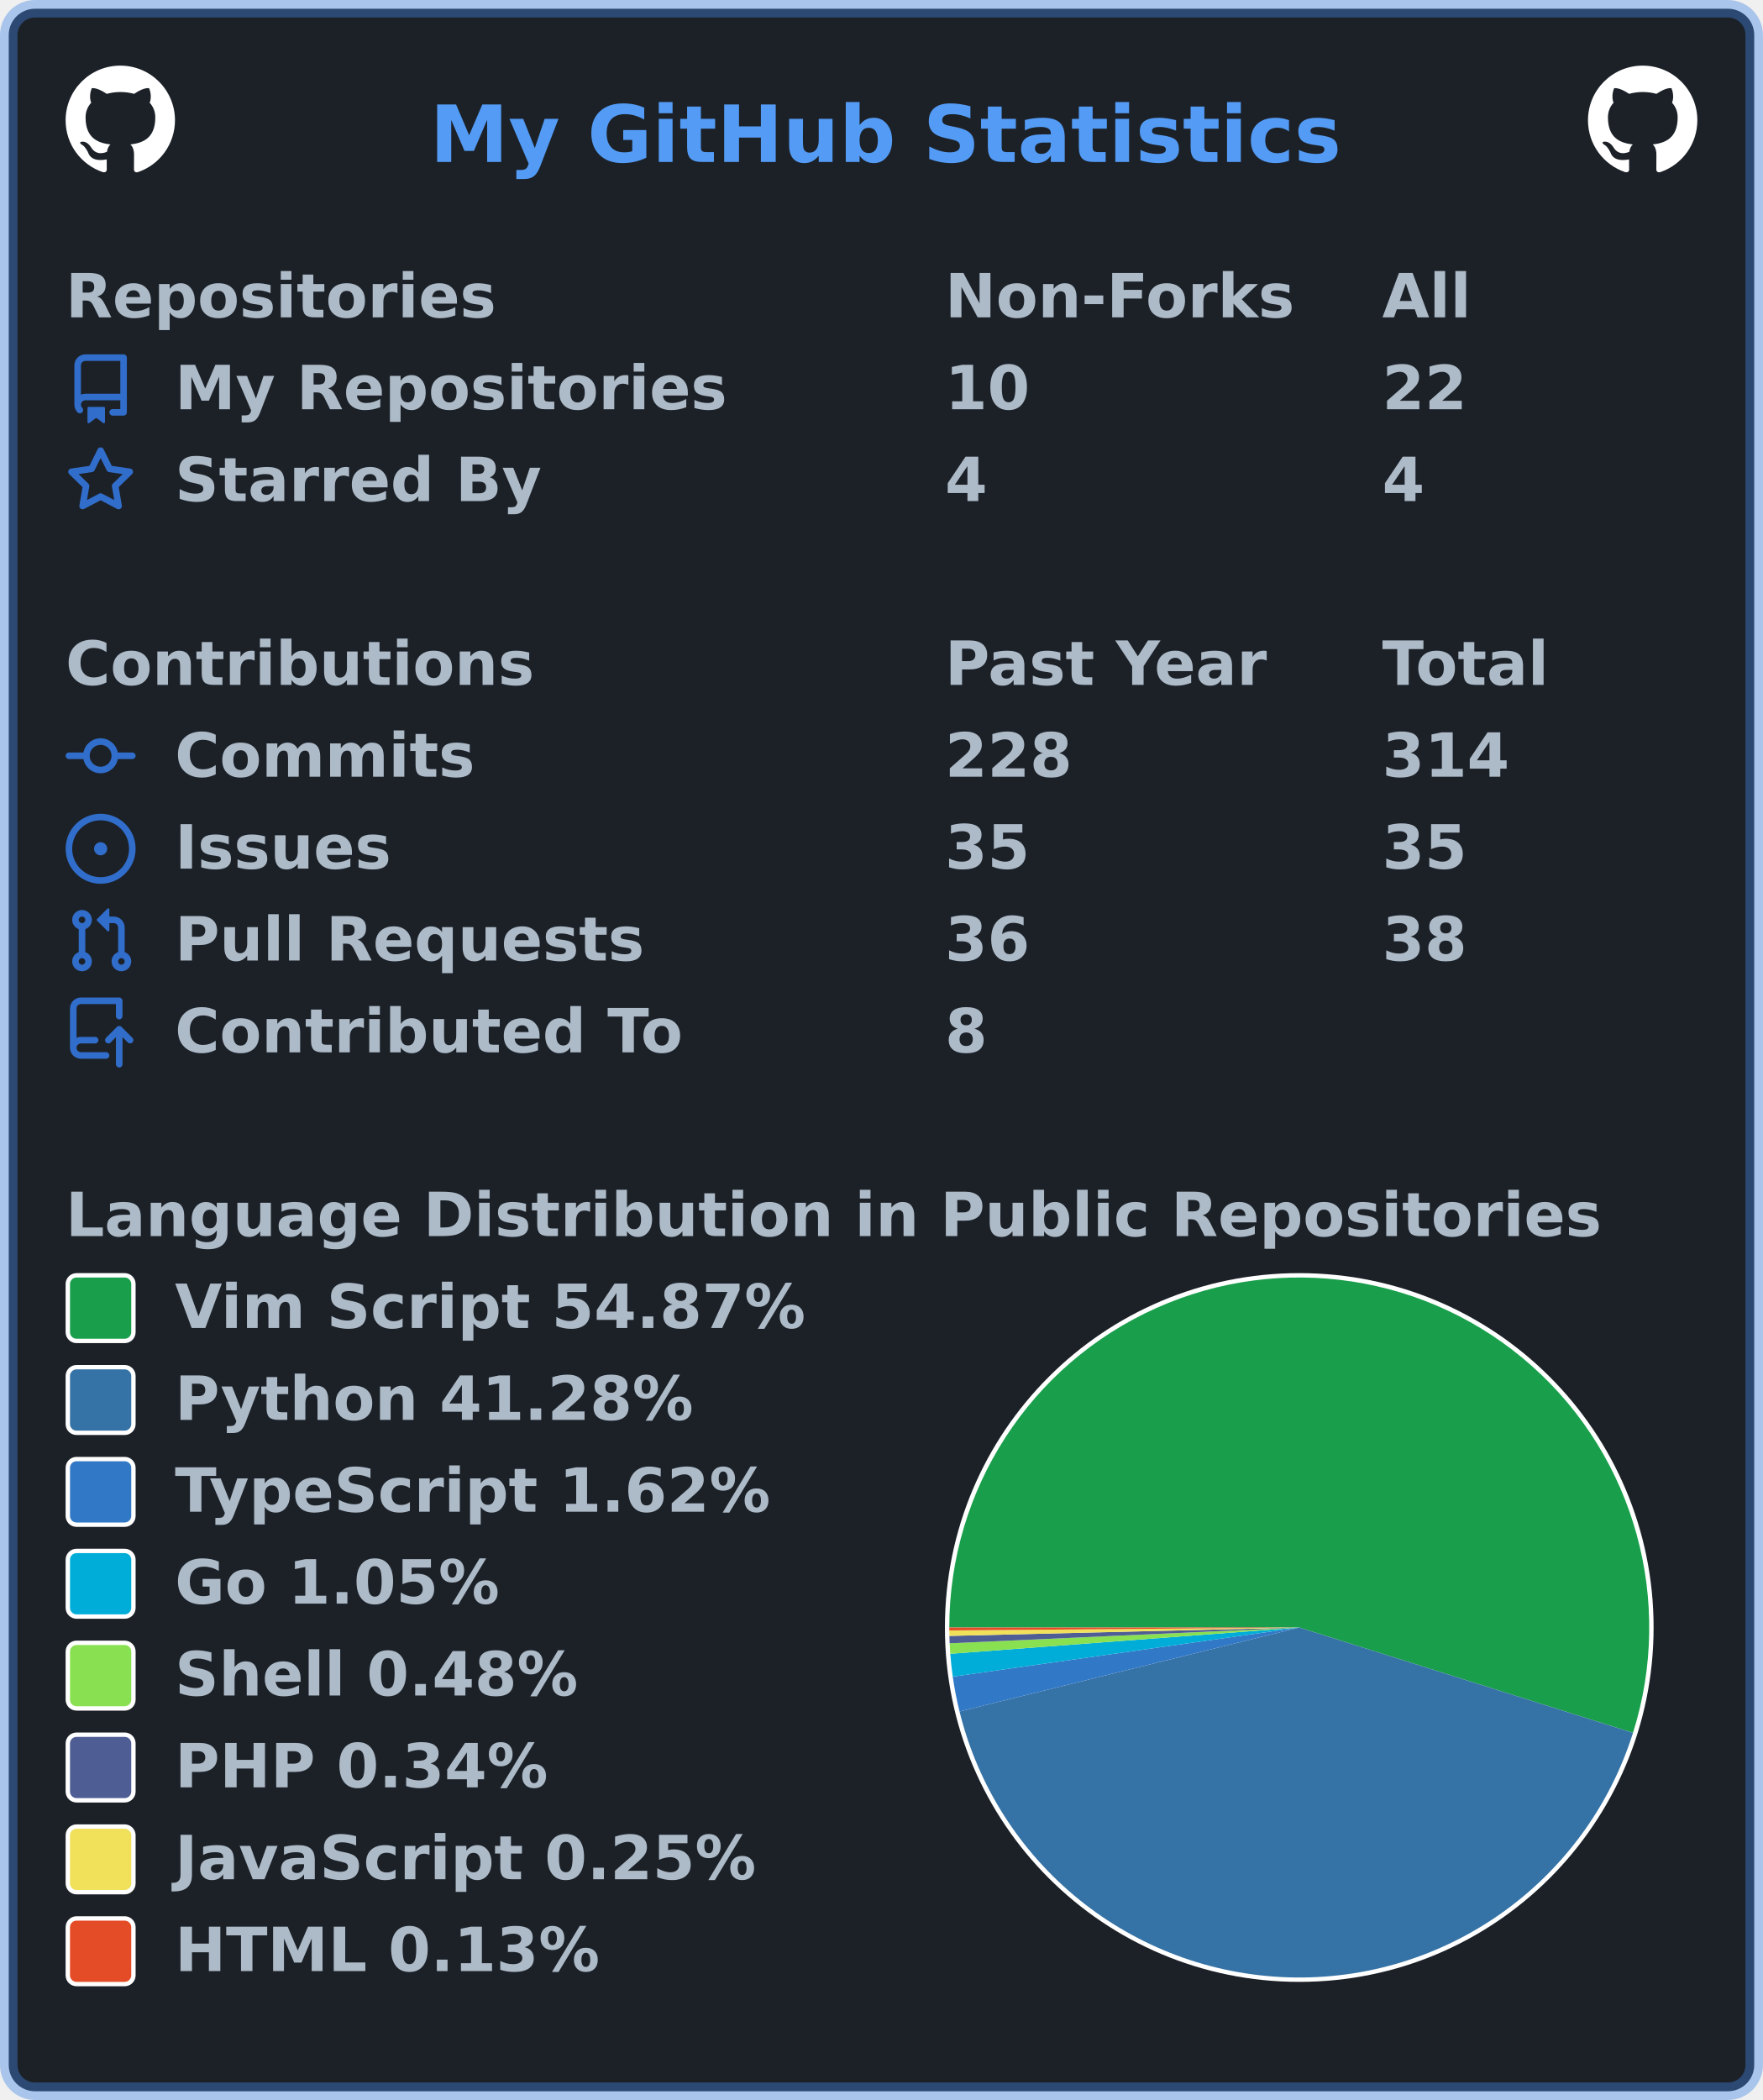
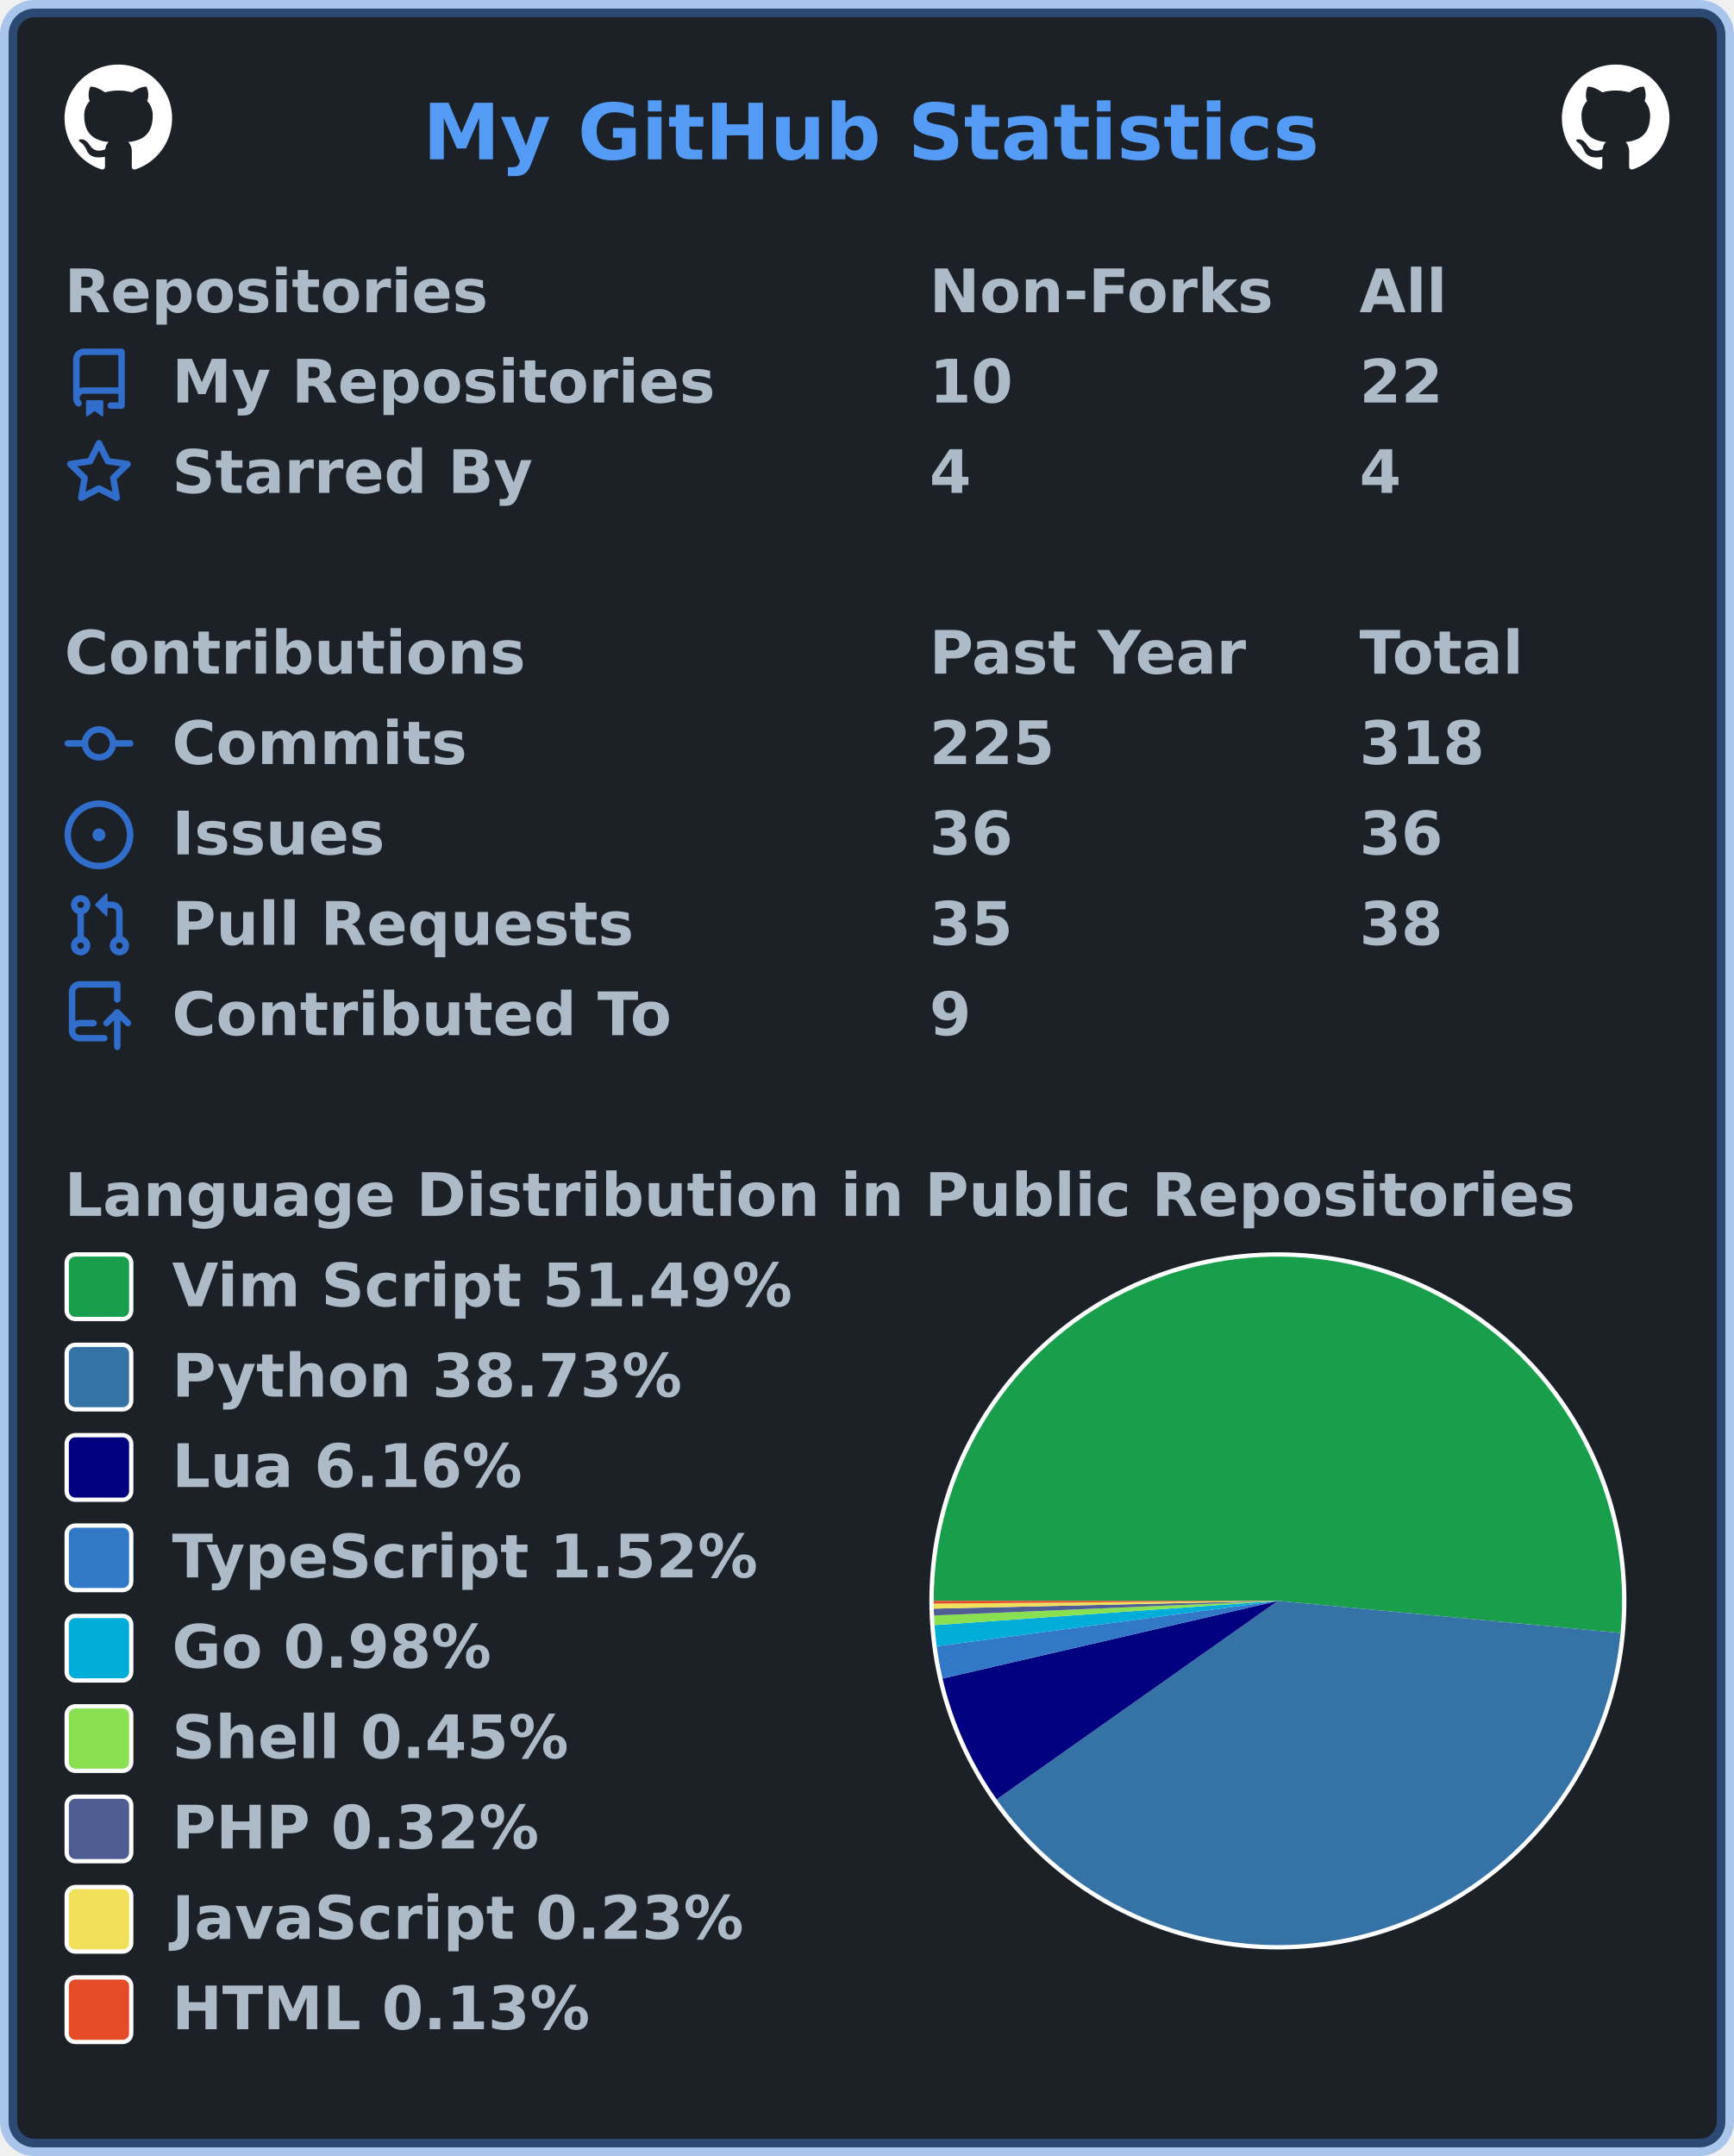
- <svg xmlns="http://www.w3.org/2000/svg" width="403" height="480" viewBox="0 0 403 480" lang="en" xml:lang="en">
-   <rect x="2" y="2" stroke-width="4" rx="6" width="399" height="476" stroke="rgba(65,132,228,0.4)" fill="#1c2128" />
+ <svg xmlns="http://www.w3.org/2000/svg" width="403" height="501" viewBox="0 0 403 501" lang="en" xml:lang="en">
+   <rect x="2" y="2" stroke-width="4" rx="6" width="399" height="497" stroke="rgba(65,132,228,0.4)" fill="#1c2128" />
  <g font-weight="600" font-size="110pt" font-family="Verdana,Geneva,DejaVu Sans,sans-serif" text-rendering="geometricPrecision">
    <text x="799" y="301" lengthAdjust="spacingAndGlyphs" textLength="1671" transform="scale(0.123)" fill="#539bf5">My GitHub Statistics</text>
    <svg x="15" y="15" width="25" height="25" viewBox="0 0 16 16">
      <path fill="#ffffff" fill-rule="evenodd" d="M8 0C3.58 0 0 3.58 0 8c0 3.54 2.29 6.53 5.47 7.59.4.07.55-.17.55-.38 0-.19-.01-.82-.01-1.49-2.01.37-2.53-.49-2.69-.94-.09-.23-.48-.94-.82-1.13-.28-.15-.68-.52-.01-.53.63-.01 1.08.58 1.23.82.72 1.21 1.87.87 2.33.66.07-.52.28-.87.51-1.07-1.78-.2-3.64-.89-3.64-3.95 0-.87.31-1.59.82-2.15-.08-.2-.36-1.02.08-2.12 0 0 .67-.21 2.2.82.64-.18 1.32-.27 2-.27.68 0 1.36.09 2 .27 1.53-1.04 2.2-.82 2.2-.82.44 1.1.16 1.92.08 2.12.51.56.82 1.27.82 2.15 0 3.07-1.87 3.75-3.65 3.95.29.25.54.73.54 1.48 0 1.07-.01 1.93-.01 2.2 0 .21.15.46.55.38A8.013 8.013 0 0016 8c0-4.42-3.58-8-8-8z" />
    </svg>
    <svg x="363" y="15" width="25" height="25" viewBox="0 0 16 16">
      <path fill="#ffffff" fill-rule="evenodd" d="M8 0C3.58 0 0 3.58 0 8c0 3.54 2.29 6.53 5.47 7.59.4.07.55-.17.55-.38 0-.19-.01-.82-.01-1.49-2.01.37-2.53-.49-2.69-.94-.09-.23-.48-.94-.82-1.13-.28-.15-.68-.52-.01-.53.63-.01 1.08.58 1.23.82.72 1.21 1.87.87 2.33.66.07-.52.28-.87.51-1.07-1.78-.2-3.64-.89-3.64-3.95 0-.87.31-1.59.82-2.15-.08-.2-.36-1.02.08-2.12 0 0 .67-.21 2.2.82.64-.18 1.32-.27 2-.27.68 0 1.36.09 2 .27 1.53-1.04 2.2-.82 2.2-.82.44 1.1.16 1.92.08 2.12.51.56.82 1.27.82 2.15 0 3.07-1.87 3.75-3.65 3.95.29.25.54.73.54 1.48 0 1.07-.01 1.93-.01 2.2 0 .21.15.46.55.38A8.013 8.013 0 0016 8c0-4.42-3.58-8-8-8z" />
    </svg>
    <g transform="translate(0, 60)" fill="#adbac7">
      <g transform="translate(15, 0)">
        <g transform="scale(0.095)">
          <text x="0" y="132" textLength="1020" lengthAdjust="spacingAndGlyphs">Repositories</text>
          <text x="2116" y="132" textLength="832" lengthAdjust="spacingAndGlyphs">Non-Forks</text>
          <text x="3168" y="132" textLength="206" lengthAdjust="spacingAndGlyphs">All</text>
        </g>
      </g>
      <g transform="translate(15, 21)">
        <path fill="#316dca" fill-rule="evenodd" d="M2 2.5A2.5 2.5 0 014.5 0h8.75a.75.75 0 01.75.75v12.5a.75.75 0 01-.75.75h-2.5a.75.75 0 110-1.5h1.75v-2h-8a1 1 0 00-.714 1.7.75.75 0 01-1.072 1.05A2.495 2.495 0 012 11.5v-9zm10.5-1V9h-8c-.356 0-.694.074-1 .208V2.5a1 1 0 011-1h8zM5 12.25v3.25a.25.25 0 00.4.2l1.45-1.087a.25.25 0 01.3 0L8.6 15.7a.25.25 0 00.4-.2v-3.25a.25.25 0 00-.25-.25h-3.5a.25.25 0 00-.25.25z" />
        <g transform="scale(0.095)">
          <text lengthAdjust="spacingAndGlyphs" textLength="1312" x="263" y="132">My Repositories</text>
          <text lengthAdjust="spacingAndGlyphs" textLength="210" x="2116" y="132">10</text>
          <text lengthAdjust="spacingAndGlyphs" textLength="210" x="3168" y="132">22</text>
        </g>
      </g>
      <g transform="translate(15, 42)">
        <path fill="#316dca" fill-rule="evenodd" d="M8 .25a.75.75 0 01.673.418l1.882 3.815 4.21.612a.75.75 0 01.416 1.279l-3.046 2.97.719 4.192a.75.75 0 01-1.088.791L8 12.347l-3.766 1.98a.75.75 0 01-1.088-.79l.72-4.194L.818 6.374a.75.75 0 01.416-1.28l4.21-.611L7.327.668A.75.75 0 018 .25zm0 2.445L6.615 5.5a.75.75 0 01-.564.41l-3.097.45 2.24 2.184a.75.75 0 01.216.664l-.528 3.084 2.769-1.456a.75.75 0 01.698 0l2.77 1.456-.53-3.084a.75.75 0 01.216-.664l2.24-2.183-3.096-.45a.75.75 0 01-.564-.41L8 2.694v.001z" />
        <g transform="scale(0.095)">
          <text lengthAdjust="spacingAndGlyphs" textLength="874" x="263" y="132">Starred By</text>
          <text lengthAdjust="spacingAndGlyphs" textLength="105" x="2116" y="132">4</text>
          <text lengthAdjust="spacingAndGlyphs" textLength="105" x="3168" y="132">4</text>
        </g>
      </g>
    </g>
    <g transform="translate(0, 144)" fill="#adbac7">
      <g transform="translate(15, 0)">
        <g transform="scale(0.095)">
          <text x="0" y="132" textLength="1112" lengthAdjust="spacingAndGlyphs">Contributions</text>
          <text x="2116" y="132" textLength="774" lengthAdjust="spacingAndGlyphs">Past Year</text>
          <text x="3168" y="132" textLength="414" lengthAdjust="spacingAndGlyphs">Total</text>
        </g>
      </g>
      <g transform="translate(15, 21)">
        <path fill="#316dca" fill-rule="evenodd" d="M10.5 7.75a2.5 2.5 0 11-5 0 2.5 2.5 0 015 0zm1.43.75a4.002 4.002 0 01-7.86 0H.75a.75.75 0 110-1.5h3.32a4.001 4.001 0 017.86 0h3.32a.75.75 0 110 1.5h-3.32z" />
        <g transform="scale(0.095)">
          <text lengthAdjust="spacingAndGlyphs" textLength="734" x="263" y="132">Commits</text>
-           <text lengthAdjust="spacingAndGlyphs" textLength="315" x="2116" y="132">228</text>
-           <text lengthAdjust="spacingAndGlyphs" textLength="315" x="3168" y="132">314</text>
+           <text lengthAdjust="spacingAndGlyphs" textLength="315" x="2116" y="132">225</text>
+           <text lengthAdjust="spacingAndGlyphs" textLength="315" x="3168" y="132">318</text>
        </g>
      </g>
      <g transform="translate(15, 42)">
        <path fill="#316dca" d="M8 9.5a1.5 1.5 0 100-3 1.5 1.5 0 000 3z" />
        <path fill="#316dca" fill-rule="evenodd" d="M8 0a8 8 0 100 16A8 8 0 008 0zM1.5 8a6.5 6.5 0 1113 0 6.5 6.5 0 01-13 0z" />
        <g transform="scale(0.095)">
          <text lengthAdjust="spacingAndGlyphs" textLength="512" x="263" y="132">Issues</text>
-           <text lengthAdjust="spacingAndGlyphs" textLength="210" x="2116" y="132">35</text>
-           <text lengthAdjust="spacingAndGlyphs" textLength="210" x="3168" y="132">35</text>
+           <text lengthAdjust="spacingAndGlyphs" textLength="210" x="2116" y="132">36</text>
+           <text lengthAdjust="spacingAndGlyphs" textLength="210" x="3168" y="132">36</text>
        </g>
      </g>
      <g transform="translate(15, 63)">
        <path fill="#316dca" fill-rule="evenodd" d="M7.177 3.073L9.573.677A.25.25 0 0110 .854v4.792a.25.25 0 01-.427.177L7.177 3.427a.25.25 0 010-.354zM3.75 2.5a.75.75 0 100 1.5.75.75 0 000-1.5zm-2.25.75a2.25 2.25 0 113 2.122v5.256a2.251 2.251 0 11-1.5 0V5.372A2.25 2.25 0 011.5 3.25zM11 2.5h-1V4h1a1 1 0 011 1v5.628a2.251 2.251 0 101.5 0V5A2.5 2.5 0 0011 2.5zm1 10.25a.75.75 0 111.5 0 .75.75 0 01-1.5 0zM3.75 12a.75.75 0 100 1.5.75.75 0 000-1.5z" />
        <g transform="scale(0.095)">
          <text lengthAdjust="spacingAndGlyphs" textLength="1113" x="263" y="132">Pull Requests</text>
-           <text lengthAdjust="spacingAndGlyphs" textLength="210" x="2116" y="132">36</text>
+           <text lengthAdjust="spacingAndGlyphs" textLength="210" x="2116" y="132">35</text>
          <text lengthAdjust="spacingAndGlyphs" textLength="210" x="3168" y="132">38</text>
        </g>
      </g>
      <g transform="translate(15, 84)">
        <path fill="#316dca" fill-rule="evenodd" d="M1 2.5A2.5 2.5 0 013.5 0h8.75a.75.75 0 01.75.75v3.5a.75.75 0 01-1.5 0V1.5h-8a1 1 0 00-1 1v6.708A2.492 2.492 0 013.5 9h3.25a.75.75 0 010 1.5H3.5a1 1 0 100 2h5.75a.75.75 0 010 1.5H3.5A2.5 2.5 0 011 11.5v-9zm13.23 7.79a.75.75 0 001.06-1.06l-2.505-2.505a.75.75 0 00-1.06 0L9.22 9.229a.75.75 0 001.06 1.061l1.225-1.224v6.184a.75.75 0 001.5 0V9.066l1.224 1.224z" />
        <g transform="scale(0.095)">
          <text lengthAdjust="spacingAndGlyphs" textLength="1234" x="263" y="132">Contributed To</text>
-           <text lengthAdjust="spacingAndGlyphs" textLength="105" x="2116" y="132">8</text>
+           <text lengthAdjust="spacingAndGlyphs" textLength="105" x="2116" y="132">9</text>
        </g>
      </g>
    </g>
    <g transform="translate(0, 270)" fill="#adbac7">
      <g transform="translate(15, 0)">
        <g transform="scale(0.095)">
          <text x="0" y="132" textLength="3652" lengthAdjust="spacingAndGlyphs">Language Distribution in Public Repositories</text>
        </g>
      </g>
      <g transform="translate(216, 21)">
        <circle cx="81" cy="81" r="81" fill="#ffffff" />
      </g>
      <g transform="translate(217, 22)">
        <g>
-           <path fill-rule="evenodd" fill="#199f4b" d="M 0.0,80 A 80 80 0 1 1 156.29 104.081 L 80,80 Z" />
-           <path fill-rule="evenodd" fill="#3572A5" d="M 156.29,104.081 A 80 80 0 0 1 2.339 99.204 L 80,80 Z" />
-           <path fill-rule="evenodd" fill="#3178c6" d="M 2.339,99.204 A 80 80 0 0 1 0.793 91.237 L 80,80 Z" />
-           <path fill-rule="evenodd" fill="#00ADD8" d="M 0.793,91.237 A 80 80 0 0 1 0.226 86.011 L 80,80 Z" />
-           <path fill-rule="evenodd" fill="#89e051" d="M 0.226,86.011 A 80 80 0 0 1 0.082 83.614 L 80,80 Z" />
-           <path fill-rule="evenodd" fill="#4F5D95" d="M 0.082,83.614 A 80 80 0 0 1 0.023 81.926 L 80,80 Z" />
-           <path fill-rule="evenodd" fill="#f1e05a" d="M 0.023,81.926 A 80 80 0 0 1 0.003 80.672 L 80,80 Z" />
-           <path fill-rule="evenodd" fill="#e34c26" d="M 0.003,80.672 A 80 80 0 0 1 0.0 80 L 80,80 Z" />
+           <path fill-rule="evenodd" fill="#199f4b" d="M 0.0,80 A 80 80 0 1 1 159.651 87.46 L 80,80 Z" />
+           <path fill-rule="evenodd" fill="#3572A5" d="M 159.651,87.46 A 80 80 0 0 1 14.637 126.127 L 80,80 Z" />
+           <path fill-rule="evenodd" fill="#000080" d="M 14.637,126.127 A 80 80 0 0 1 2.061 98.042 L 80,80 Z" />
+           <path fill-rule="evenodd" fill="#3178c6" d="M 2.061,98.042 A 80 80 0 0 1 0.699 90.549 L 80,80 Z" />
+           <path fill-rule="evenodd" fill="#00ADD8" d="M 0.699,90.549 A 80 80 0 0 1 0.199 85.641 L 80,80 Z" />
+           <path fill-rule="evenodd" fill="#89e051" d="M 0.199,85.641 A 80 80 0 0 1 0.072 83.392 L 80,80 Z" />
+           <path fill-rule="evenodd" fill="#4F5D95" d="M 0.072,83.392 A 80 80 0 0 1 0.02 81.807 L 80,80 Z" />
+           <path fill-rule="evenodd" fill="#f1e05a" d="M 0.02,81.807 A 80 80 0 0 1 0.002 80.631 L 80,80 Z" />
+           <path fill-rule="evenodd" fill="#e34c26" d="M 0.002,80.631 A 80 80 0 0 1 0.0 80 L 80,80 Z" />
          <animateTransform attributeName="transform" attributeType="XML" type="rotate" from="0 80 80" to="360 80 80" dur="10s" repeatCount="indefinite" />
        </g>
      </g>
      <g transform="translate(15, 21)">
        <rect x="0.5" y="0.5" rx="2" width="15" height="15" fill="#199f4b" stroke-width="1" stroke="#ffffff" />
-         <text transform="scale(0.095)" x="263" y="132" textLength="1533" lengthAdjust="spacingAndGlyphs">Vim Script 54.87%</text>
+         <text transform="scale(0.095)" x="263" y="132" textLength="1533" lengthAdjust="spacingAndGlyphs">Vim Script 51.49%</text>
      </g>
      <g transform="translate(15, 42)">
        <rect x="0.5" y="0.5" rx="2" width="15" height="15" fill="#3572A5" stroke-width="1" stroke="#ffffff" />
-         <text transform="scale(0.095)" x="263" y="132" textLength="1254" lengthAdjust="spacingAndGlyphs">Python 41.28%</text>
+         <text transform="scale(0.095)" x="263" y="132" textLength="1254" lengthAdjust="spacingAndGlyphs">Python 38.73%</text>
      </g>
      <g transform="translate(15, 63)">
-         <rect x="0.5" y="0.5" rx="2" width="15" height="15" fill="#3178c6" stroke-width="1" stroke="#ffffff" />
-         <text transform="scale(0.095)" x="263" y="132" textLength="1462" lengthAdjust="spacingAndGlyphs">TypeScript 1.62%</text>
+         <rect x="0.5" y="0.5" rx="2" width="15" height="15" fill="#000080" stroke-width="1" stroke="#ffffff" />
+         <text transform="scale(0.095)" x="263" y="132" textLength="874" lengthAdjust="spacingAndGlyphs">Lua 6.16%</text>
      </g>
      <g transform="translate(15, 84)">
-         <rect x="0.5" y="0.5" rx="2" width="15" height="15" fill="#00ADD8" stroke-width="1" stroke="#ffffff" />
-         <text transform="scale(0.095)" x="263" y="132" textLength="806" lengthAdjust="spacingAndGlyphs">Go 1.05%</text>
+         <rect x="0.5" y="0.5" rx="2" width="15" height="15" fill="#3178c6" stroke-width="1" stroke="#ffffff" />
+         <text transform="scale(0.095)" x="263" y="132" textLength="1462" lengthAdjust="spacingAndGlyphs">TypeScript 1.52%</text>
      </g>
      <g transform="translate(15, 105)">
-         <rect x="0.5" y="0.5" rx="2" width="15" height="15" fill="#89e051" stroke-width="1" stroke="#ffffff" />
-         <text transform="scale(0.095)" x="263" y="132" textLength="982" lengthAdjust="spacingAndGlyphs">Shell 0.48%</text>
+         <rect x="0.5" y="0.5" rx="2" width="15" height="15" fill="#00ADD8" stroke-width="1" stroke="#ffffff" />
+         <text transform="scale(0.095)" x="263" y="132" textLength="806" lengthAdjust="spacingAndGlyphs">Go 0.98%</text>
      </g>
      <g transform="translate(15, 126)">
-         <rect x="0.5" y="0.5" rx="2" width="15" height="15" fill="#4F5D95" stroke-width="1" stroke="#ffffff" />
-         <text transform="scale(0.095)" x="263" y="132" textLength="900" lengthAdjust="spacingAndGlyphs">PHP 0.34%</text>
+         <rect x="0.5" y="0.5" rx="2" width="15" height="15" fill="#89e051" stroke-width="1" stroke="#ffffff" />
+         <text transform="scale(0.095)" x="263" y="132" textLength="982" lengthAdjust="spacingAndGlyphs">Shell 0.45%</text>
      </g>
      <g transform="translate(15, 147)">
-         <rect x="0.5" y="0.5" rx="2" width="15" height="15" fill="#f1e05a" stroke-width="1" stroke="#ffffff" />
-         <text transform="scale(0.095)" x="263" y="132" textLength="1412" lengthAdjust="spacingAndGlyphs">JavaScript 0.25%</text>
+         <rect x="0.5" y="0.5" rx="2" width="15" height="15" fill="#4F5D95" stroke-width="1" stroke="#ffffff" />
+         <text transform="scale(0.095)" x="263" y="132" textLength="900" lengthAdjust="spacingAndGlyphs">PHP 0.32%</text>
      </g>
      <g transform="translate(15, 168)">
+         <rect x="0.5" y="0.5" rx="2" width="15" height="15" fill="#f1e05a" stroke-width="1" stroke="#ffffff" />
+         <text transform="scale(0.095)" x="263" y="132" textLength="1412" lengthAdjust="spacingAndGlyphs">JavaScript 0.23%</text>
+       </g>
+       <g transform="translate(15, 189)">
        <rect x="0.5" y="0.5" rx="2" width="15" height="15" fill="#e34c26" stroke-width="1" stroke="#ffffff" />
        <text transform="scale(0.095)" x="263" y="132" textLength="1036" lengthAdjust="spacingAndGlyphs">HTML 0.13%</text>
      </g>
    </g>
  </g>
</svg>
